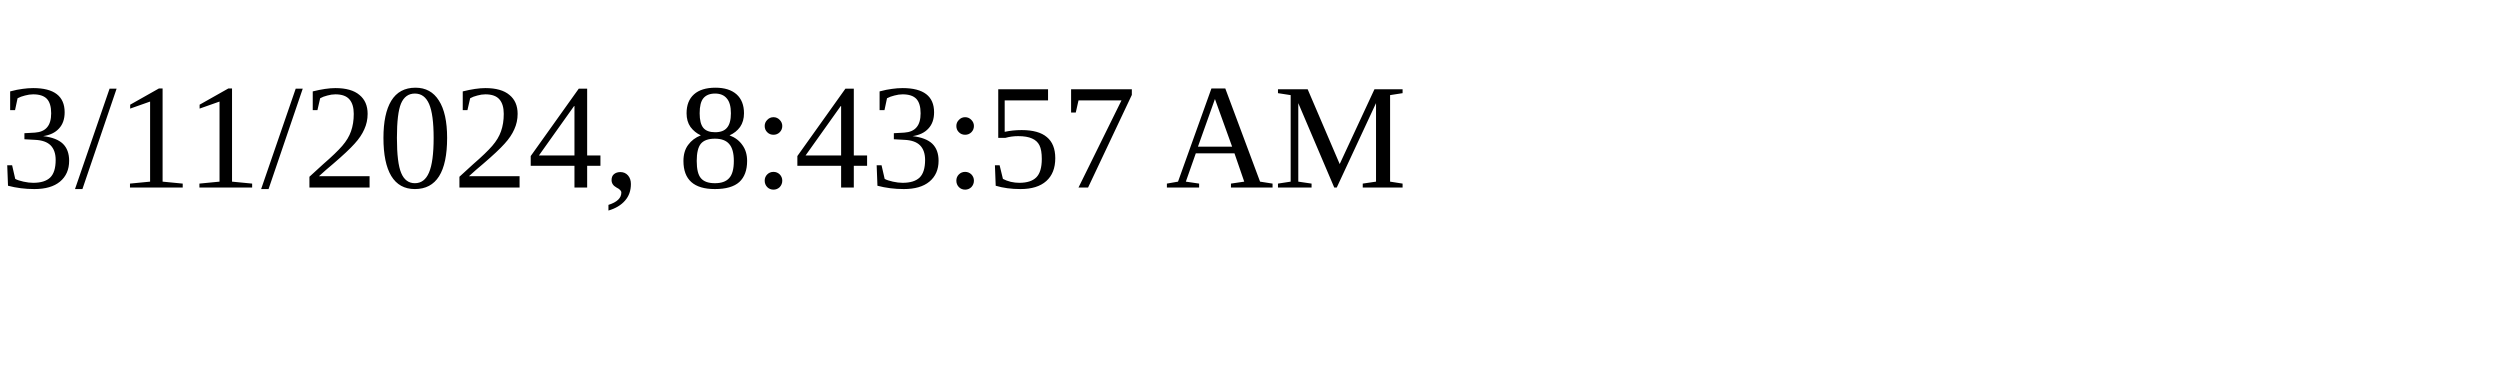
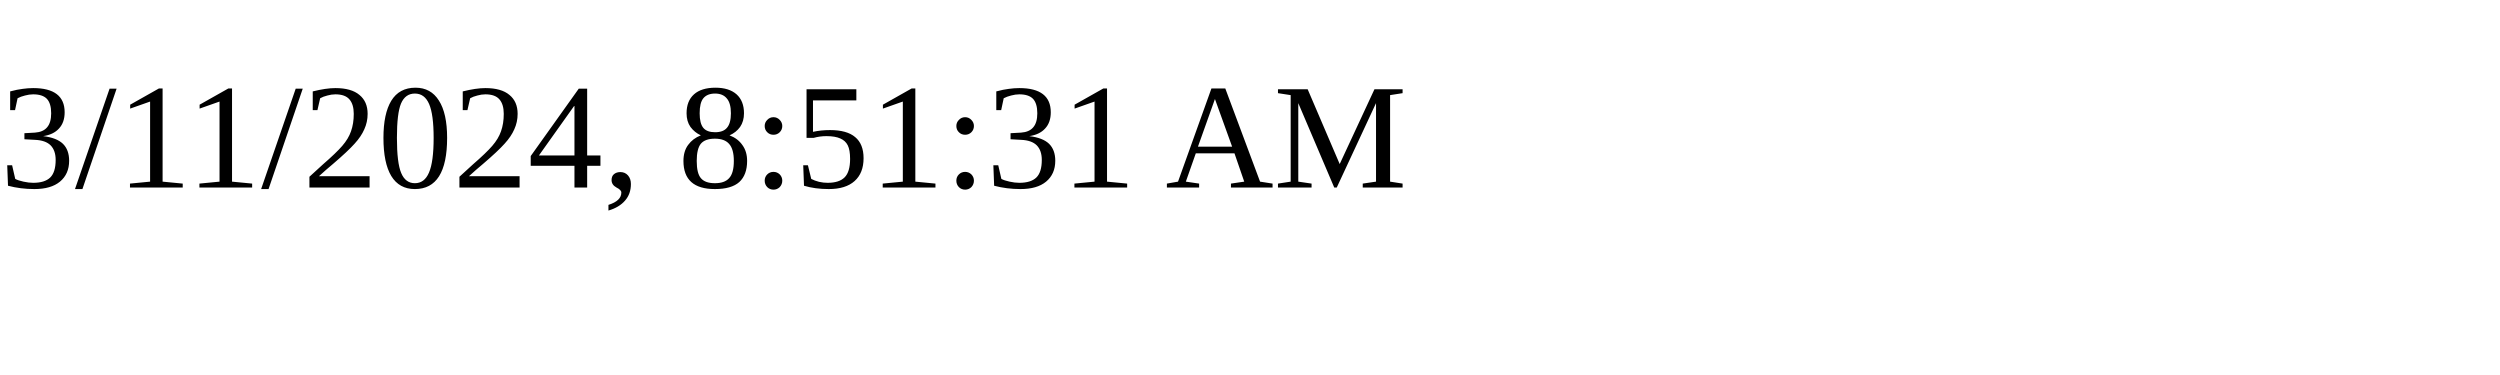
<svg xmlns="http://www.w3.org/2000/svg" height="30" width="200">
-   <text x="0" y="15">3/11/2024, 8:43:57 AM</text>
+   <text x="0" y="15">3/11/2024, 8:51:31 AM</text>
</svg>
